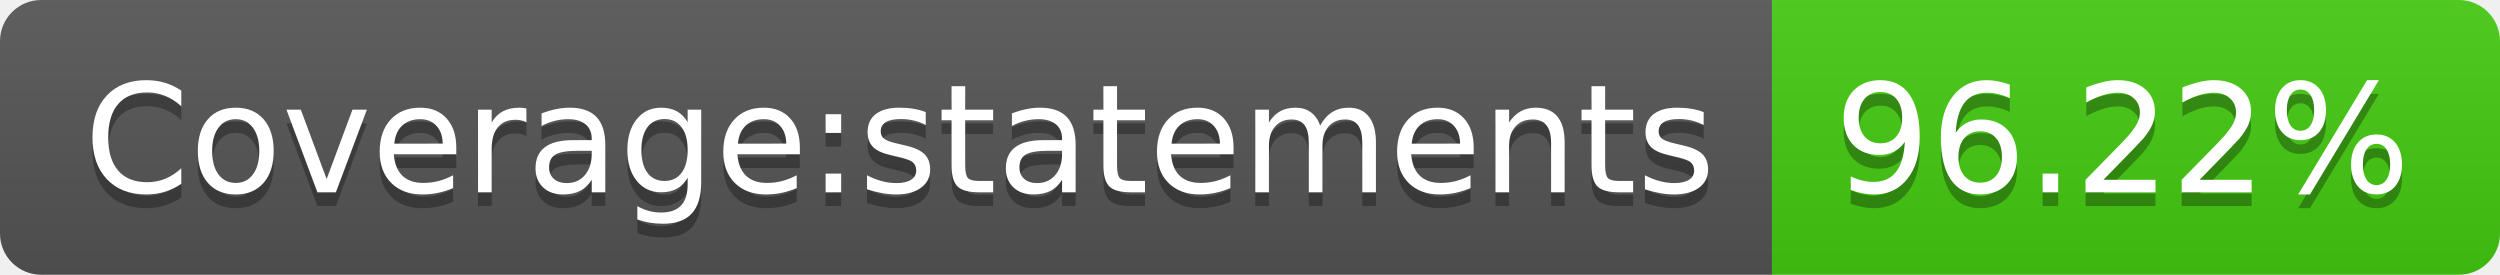
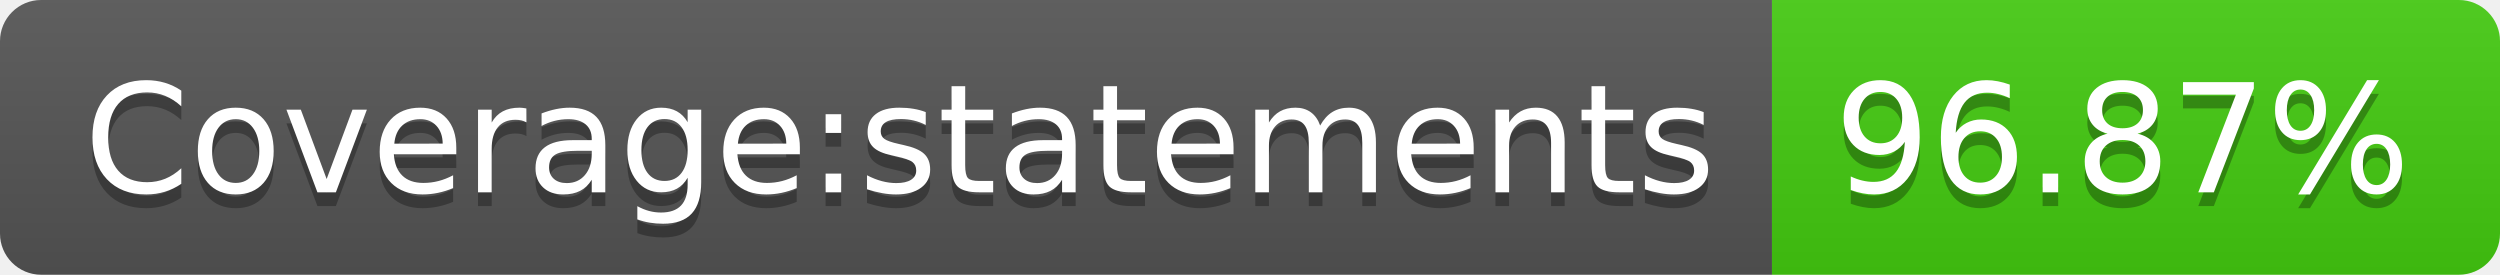
- <svg xmlns="http://www.w3.org/2000/svg" width="182" height="20" role="img" aria-label="Coverage:statements: 96.22%">
+ <svg xmlns="http://www.w3.org/2000/svg" width="182" height="20" role="img" aria-label="Coverage:statements: 96.87%">
  <linearGradient id="s" x2="0" y2="100%">
    <stop offset="0" stop-color="#bbb" stop-opacity=".1" />
    <stop offset="1" stop-opacity=".1" />
  </linearGradient>
  <clipPath id="r">
    <rect width="182" height="20" rx="3" fill="#fff" />
  </clipPath>
  <g clip-path="url(#r)">
    <rect width="129" height="20" fill="#555" />
    <rect x="129" width="53" height="20" fill="#4c1" />
    <rect width="182" height="20" fill="url(#s)" />
  </g>
  <g fill="#fff" text-anchor="middle" font-family="Verdana,Geneva,DejaVu Sans,sans-serif" text-rendering="geometricPrecision" font-size="110">
    <text aria-hidden="true" x="655" y="150" fill="#010101" fill-opacity=".3" transform="scale(.1)" textLength="1190">Coverage:statements</text>
    <text x="655" y="140" transform="scale(.1)" fill="#fff" textLength="1190">Coverage:statements</text>
-     <text aria-hidden="true" x="1545" y="150" fill="#010101" fill-opacity=".3" transform="scale(.1)" textLength="430">96.22%</text>
-     <text x="1545" y="140" transform="scale(.1)" fill="#fff" textLength="430">96.22%</text>
+     <text aria-hidden="true" x="1545" y="150" fill="#010101" fill-opacity=".3" transform="scale(.1)" textLength="430">96.87%</text>
+     <text x="1545" y="140" transform="scale(.1)" fill="#fff" textLength="430">96.87%</text>
  </g>
</svg>
